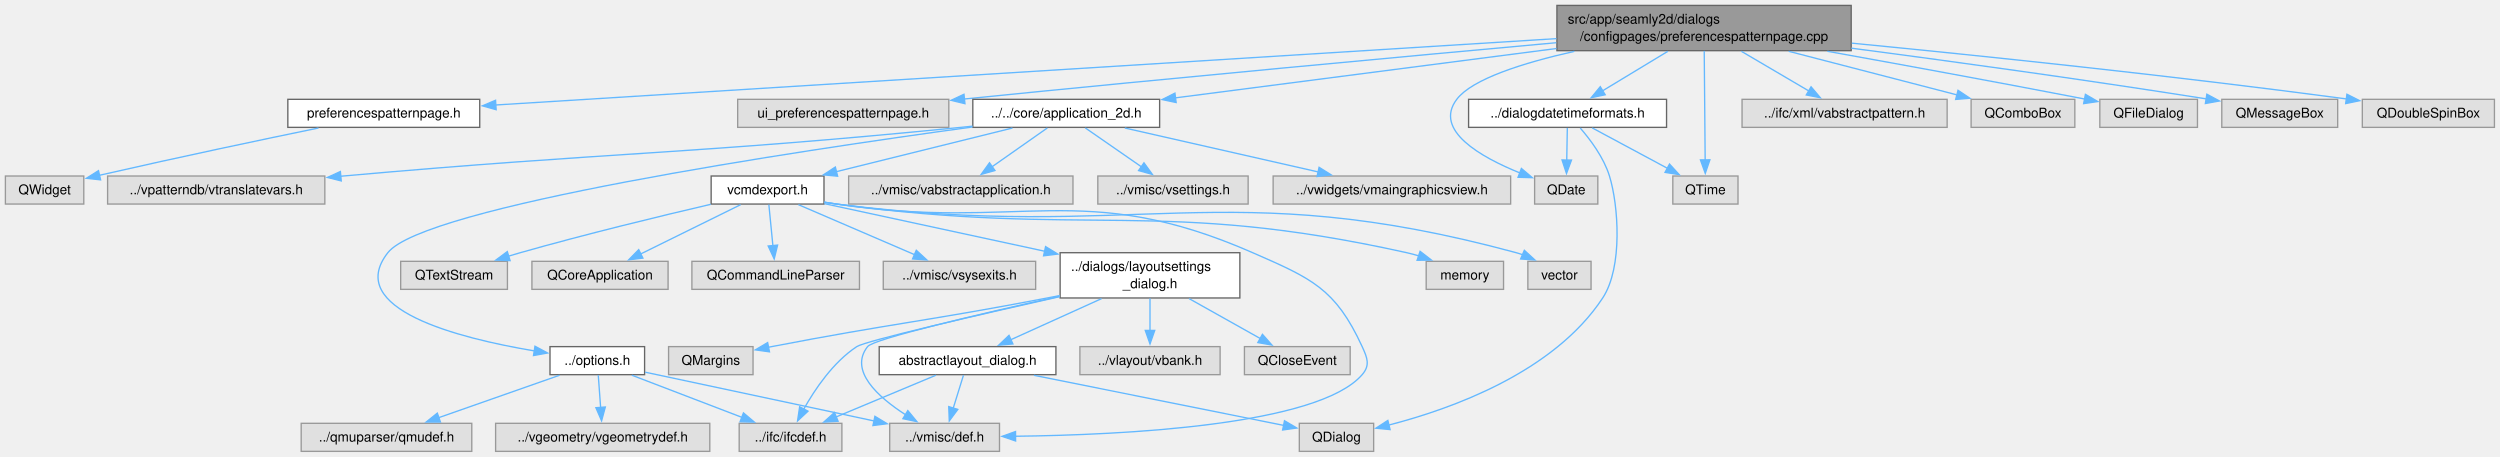
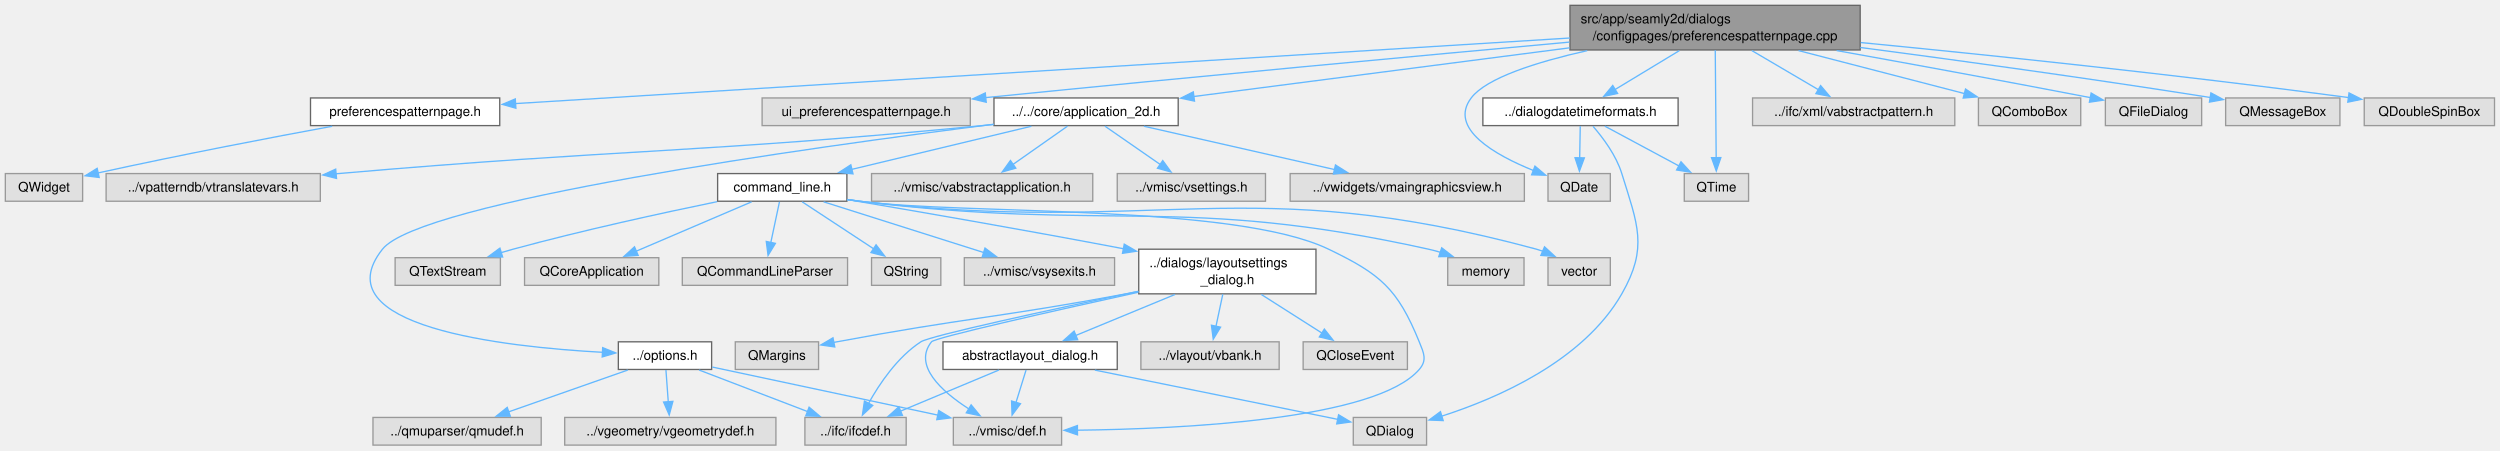
- <svg xmlns="http://www.w3.org/2000/svg" xmlns:xlink="http://www.w3.org/1999/xlink" width="1850pt" height="338pt" viewBox="0.00 0.00 1850.00 338.00">
+ <svg xmlns="http://www.w3.org/2000/svg" xmlns:xlink="http://www.w3.org/1999/xlink" width="1876pt" height="338pt" viewBox="0.00 0.00 1876.00 338.00">
  <g id="graph0" class="graph" transform="scale(1 1) rotate(0) translate(4 334)">
    <g id="node1" class="node">
      <g id="a_node1">
        <a xlink:title=" ">
-           <polygon fill="#999999" stroke="#666666" points="1365.88,-330 1148.12,-330 1148.12,-296.5 1365.88,-296.5 1365.88,-330" />
-           <text xml:space="preserve" text-anchor="start" x="1156.12" y="-316.5" font-family="Helvetica,sans-Serif" font-size="10.00">src/app/seamly2d/dialogs</text>
-           <text xml:space="preserve" text-anchor="middle" x="1257" y="-303.75" font-family="Helvetica,sans-Serif" font-size="10.00">/configpages/preferencespatternpage.cpp</text>
+           <polygon fill="#999999" stroke="#666666" points="1391.88,-330 1174.12,-330 1174.12,-296.5 1391.88,-296.5 1391.88,-330" />
+           <text xml:space="preserve" text-anchor="start" x="1182.12" y="-316.5" font-family="Helvetica,sans-Serif" font-size="10.00">src/app/seamly2d/dialogs</text>
+           <text xml:space="preserve" text-anchor="middle" x="1283" y="-303.75" font-family="Helvetica,sans-Serif" font-size="10.00">/configpages/preferencespatternpage.cpp</text>
        </a>
      </g>
    </g>
    <g id="node2" class="node">
      <g id="a_node2">
        <a xlink:href="../../d2/db5/preferencespatternpage_8h.html" target="_top" xlink:title=" ">
-           <polygon fill="white" stroke="#666666" points="351,-260.5 209,-260.5 209,-239.75 351,-239.75 351,-260.5" />
-           <text xml:space="preserve" text-anchor="middle" x="280" y="-247" font-family="Helvetica,sans-Serif" font-size="10.00">preferencespatternpage.h</text>
+           <polygon fill="white" stroke="#666666" points="371,-260.5 229,-260.5 229,-239.75 371,-239.75 371,-260.5" />
+           <text xml:space="preserve" text-anchor="middle" x="300" y="-247" font-family="Helvetica,sans-Serif" font-size="10.00">preferencespatternpage.h</text>
        </a>
      </g>
    </g>
    <g id="edge1" class="edge">
-       <path fill="none" stroke="#63b8ff" d="M1147.77,-305.42C950.44,-293.07 538.7,-267.31 362.68,-256.3" />
-       <polygon fill="#63b8ff" stroke="#63b8ff" points="363.14,-252.82 352.95,-255.69 362.71,-259.81 363.14,-252.82" />
+       <path fill="none" stroke="#63b8ff" d="M1174.05,-305.48C975.7,-293.14 559.84,-267.28 382.73,-256.27" />
+       <polygon fill="#63b8ff" stroke="#63b8ff" points="383.12,-252.79 372.92,-255.66 382.68,-259.77 383.12,-252.79" />
    </g>
    <g id="node4" class="node">
      <g id="a_node4">
        <a xlink:title=" ">
-           <polygon fill="#e0e0e0" stroke="#999999" points="698.12,-260.5 541.88,-260.5 541.88,-239.75 698.12,-239.75 698.12,-260.5" />
-           <text xml:space="preserve" text-anchor="middle" x="620" y="-247" font-family="Helvetica,sans-Serif" font-size="10.00">ui_preferencespatternpage.h</text>
+           <polygon fill="#e0e0e0" stroke="#999999" points="724.12,-260.5 567.88,-260.5 567.88,-239.75 724.12,-239.75 724.12,-260.5" />
+           <text xml:space="preserve" text-anchor="middle" x="646" y="-247" font-family="Helvetica,sans-Serif" font-size="10.00">ui_preferencespatternpage.h</text>
        </a>
      </g>
    </g>
    <g id="edge3" class="edge">
-       <path fill="none" stroke="#63b8ff" d="M1147.65,-302.4C1039.23,-292.53 868.05,-276.68 709.63,-260.75" />
-       <polygon fill="#63b8ff" stroke="#63b8ff" points="710.06,-257.28 699.76,-259.76 709.35,-264.24 710.06,-257.28" />
+       <path fill="none" stroke="#63b8ff" d="M1173.65,-302.4C1065.23,-292.53 894.05,-276.68 735.63,-260.75" />
+       <polygon fill="#63b8ff" stroke="#63b8ff" points="736.06,-257.28 725.76,-259.76 735.35,-264.24 736.06,-257.28" />
    </g>
    <g id="node5" class="node">
      <g id="a_node5">
        <a xlink:href="../../d5/d11/dialogdatetimeformats_8h.html" target="_top" xlink:title=" ">
-           <polygon fill="white" stroke="#666666" points="1229.25,-260.5 1082.75,-260.5 1082.75,-239.75 1229.25,-239.75 1229.25,-260.5" />
-           <text xml:space="preserve" text-anchor="middle" x="1156" y="-247" font-family="Helvetica,sans-Serif" font-size="10.00">../dialogdatetimeformats.h</text>
+           <polygon fill="white" stroke="#666666" points="1255.25,-260.5 1108.75,-260.5 1108.75,-239.75 1255.25,-239.75 1255.25,-260.5" />
+           <text xml:space="preserve" text-anchor="middle" x="1182" y="-247" font-family="Helvetica,sans-Serif" font-size="10.00">../dialogdatetimeformats.h</text>
        </a>
      </g>
    </g>
    <g id="edge4" class="edge">
-       <path fill="none" stroke="#63b8ff" d="M1230.2,-296.03C1215.19,-286.95 1196.58,-275.68 1181.75,-266.71" />
-       <polygon fill="#63b8ff" stroke="#63b8ff" points="1183.84,-263.88 1173.47,-261.7 1180.21,-269.87 1183.84,-263.88" />
+       <path fill="none" stroke="#63b8ff" d="M1256.2,-296.03C1241.19,-286.95 1222.58,-275.68 1207.75,-266.71" />
+       <polygon fill="#63b8ff" stroke="#63b8ff" points="1209.84,-263.88 1199.47,-261.7 1206.21,-269.87 1209.84,-263.88" />
    </g>
    <g id="node7" class="node">
      <g id="a_node7">
        <a xlink:title=" ">
-           <polygon fill="#e0e0e0" stroke="#999999" points="1178.38,-203.75 1131.62,-203.75 1131.62,-183 1178.38,-183 1178.38,-203.75" />
-           <text xml:space="preserve" text-anchor="middle" x="1155" y="-190.25" font-family="Helvetica,sans-Serif" font-size="10.00">QDate</text>
-         </a>
-       </g>
-     </g>
-     <g id="edge38" class="edge">
-       <path fill="none" stroke="#63b8ff" d="M1161.03,-296C1122.88,-287.41 1085.35,-275.51 1074,-260.5 1056.69,-237.61 1091.64,-217.78 1120.92,-205.95" />
-       <polygon fill="#63b8ff" stroke="#63b8ff" points="1121.83,-209.35 1129.92,-202.51 1119.33,-202.81 1121.83,-209.35" />
+           <polygon fill="#e0e0e0" stroke="#999999" points="1204.38,-203.75 1157.62,-203.75 1157.62,-183 1204.38,-183 1204.38,-203.75" />
+           <text xml:space="preserve" text-anchor="middle" x="1181" y="-190.25" font-family="Helvetica,sans-Serif" font-size="10.00">QDate</text>
+         </a>
+       </g>
+     </g>
+     <g id="edge39" class="edge">
+       <path fill="none" stroke="#63b8ff" d="M1187.03,-296C1148.88,-287.41 1111.35,-275.51 1100,-260.5 1082.69,-237.61 1117.64,-217.78 1146.92,-205.95" />
+       <polygon fill="#63b8ff" stroke="#63b8ff" points="1147.83,-209.35 1155.92,-202.51 1145.33,-202.81 1147.83,-209.35" />
    </g>
    <g id="node8" class="node">
      <g id="a_node8">
        <a xlink:title=" ">
-           <polygon fill="#e0e0e0" stroke="#999999" points="1282.12,-203.75 1233.88,-203.75 1233.88,-183 1282.12,-183 1282.12,-203.75" />
-           <text xml:space="preserve" text-anchor="middle" x="1258" y="-190.25" font-family="Helvetica,sans-Serif" font-size="10.00">QTime</text>
-         </a>
-       </g>
-     </g>
-     <g id="edge42" class="edge">
-       <path fill="none" stroke="#63b8ff" d="M1257.13,-296.35C1257.31,-275.46 1257.62,-238.71 1257.82,-215.5" />
-       <polygon fill="#63b8ff" stroke="#63b8ff" points="1261.32,-215.73 1257.9,-205.7 1254.32,-215.67 1261.32,-215.73" />
+           <polygon fill="#e0e0e0" stroke="#999999" points="1308.12,-203.75 1259.88,-203.75 1259.88,-183 1308.12,-183 1308.12,-203.75" />
+           <text xml:space="preserve" text-anchor="middle" x="1284" y="-190.25" font-family="Helvetica,sans-Serif" font-size="10.00">QTime</text>
+         </a>
+       </g>
+     </g>
+     <g id="edge43" class="edge">
+       <path fill="none" stroke="#63b8ff" d="M1283.13,-296.35C1283.31,-275.46 1283.62,-238.71 1283.82,-215.5" />
+       <polygon fill="#63b8ff" stroke="#63b8ff" points="1287.32,-215.73 1283.9,-205.7 1280.32,-215.67 1287.32,-215.73" />
    </g>
    <g id="node9" class="node">
      <g id="a_node9">
        <a xlink:title=" ">
-           <polygon fill="#e0e0e0" stroke="#999999" points="1436.88,-260.5 1285.12,-260.5 1285.12,-239.75 1436.88,-239.75 1436.88,-260.5" />
-           <text xml:space="preserve" text-anchor="middle" x="1361" y="-247" font-family="Helvetica,sans-Serif" font-size="10.00">../ifc/xml/vabstractpattern.h</text>
+           <polygon fill="#e0e0e0" stroke="#999999" points="1462.88,-260.5 1311.12,-260.5 1311.12,-239.75 1462.88,-239.75 1462.88,-260.5" />
+           <text xml:space="preserve" text-anchor="middle" x="1387" y="-247" font-family="Helvetica,sans-Serif" font-size="10.00">../ifc/xml/vabstractpattern.h</text>
        </a>
      </g>
    </g>
    <g id="edge8" class="edge">
-       <path fill="none" stroke="#63b8ff" d="M1284.6,-296.03C1300.05,-286.95 1319.21,-275.68 1334.49,-266.71" />
-       <polygon fill="#63b8ff" stroke="#63b8ff" points="1336.19,-269.77 1343.04,-261.68 1332.64,-263.73 1336.19,-269.77" />
+       <path fill="none" stroke="#63b8ff" d="M1310.6,-296.03C1326.05,-286.95 1345.21,-275.68 1360.49,-266.71" />
+       <polygon fill="#63b8ff" stroke="#63b8ff" points="1362.19,-269.77 1369.04,-261.68 1358.64,-263.73 1362.19,-269.77" />
    </g>
    <g id="node10" class="node">
      <g id="a_node10">
        <a xlink:href="../../d7/d61/application__2d_8h.html" target="_top" xlink:title=" ">
-           <polygon fill="white" stroke="#666666" points="854.12,-260.5 715.88,-260.5 715.88,-239.75 854.12,-239.75 854.12,-260.5" />
-           <text xml:space="preserve" text-anchor="middle" x="785" y="-247" font-family="Helvetica,sans-Serif" font-size="10.00">../../core/application_2d.h</text>
+           <polygon fill="white" stroke="#666666" points="880.12,-260.5 741.88,-260.5 741.88,-239.75 880.12,-239.75 880.12,-260.5" />
+           <text xml:space="preserve" text-anchor="middle" x="811" y="-247" font-family="Helvetica,sans-Serif" font-size="10.00">../../core/application_2d.h</text>
        </a>
      </g>
    </g>
    <g id="edge9" class="edge">
-       <path fill="none" stroke="#63b8ff" d="M1147.82,-298.11C1061.66,-286.95 943.41,-271.64 865.65,-261.57" />
-       <polygon fill="#63b8ff" stroke="#63b8ff" points="866.35,-258.13 855.98,-260.32 865.45,-265.07 866.35,-258.13" />
-     </g>
-     <g id="node32" class="node">
-       <g id="a_node32">
-         <a xlink:title=" ">
-           <polygon fill="#e0e0e0" stroke="#999999" points="1531.38,-260.5 1454.62,-260.5 1454.62,-239.75 1531.38,-239.75 1531.38,-260.5" />
-           <text xml:space="preserve" text-anchor="middle" x="1493" y="-247" font-family="Helvetica,sans-Serif" font-size="10.00">QComboBox</text>
-         </a>
-       </g>
-     </g>
-     <g id="edge37" class="edge">
-       <path fill="none" stroke="#63b8ff" d="M1319.62,-296.03C1358.73,-285.9 1408.33,-273.05 1444.45,-263.7" />
-       <polygon fill="#63b8ff" stroke="#63b8ff" points="1444.93,-267.19 1453.74,-261.29 1443.18,-260.41 1444.93,-267.19" />
+       <path fill="none" stroke="#63b8ff" d="M1173.82,-298.11C1087.66,-286.95 969.41,-271.64 891.65,-261.57" />
+       <polygon fill="#63b8ff" stroke="#63b8ff" points="892.35,-258.13 881.98,-260.32 891.45,-265.07 892.35,-258.13" />
    </g>
    <g id="node33" class="node">
      <g id="a_node33">
        <a xlink:title=" ">
-           <polygon fill="#e0e0e0" stroke="#999999" points="1622.12,-260.5 1549.88,-260.5 1549.88,-239.75 1622.12,-239.75 1622.12,-260.5" />
-           <text xml:space="preserve" text-anchor="middle" x="1586" y="-247" font-family="Helvetica,sans-Serif" font-size="10.00">QFileDialog</text>
-         </a>
-       </g>
-     </g>
-     <g id="edge39" class="edge">
-       <path fill="none" stroke="#63b8ff" d="M1348.21,-296.05C1400.9,-286.58 1468.71,-274.2 1538.62,-260.73" />
-       <polygon fill="#63b8ff" stroke="#63b8ff" points="1539.21,-264.18 1548.37,-258.85 1537.89,-257.31 1539.21,-264.18" />
+           <polygon fill="#e0e0e0" stroke="#999999" points="1557.38,-260.5 1480.62,-260.5 1480.62,-239.75 1557.38,-239.75 1557.38,-260.5" />
+           <text xml:space="preserve" text-anchor="middle" x="1519" y="-247" font-family="Helvetica,sans-Serif" font-size="10.00">QComboBox</text>
+         </a>
+       </g>
+     </g>
+     <g id="edge38" class="edge">
+       <path fill="none" stroke="#63b8ff" d="M1345.62,-296.03C1384.73,-285.9 1434.33,-273.05 1470.45,-263.7" />
+       <polygon fill="#63b8ff" stroke="#63b8ff" points="1470.93,-267.19 1479.74,-261.29 1469.18,-260.41 1470.93,-267.19" />
    </g>
    <g id="node34" class="node">
      <g id="a_node34">
        <a xlink:title=" ">
-           <polygon fill="#e0e0e0" stroke="#999999" points="1725.88,-260.5 1640.12,-260.5 1640.12,-239.75 1725.88,-239.75 1725.88,-260.5" />
-           <text xml:space="preserve" text-anchor="middle" x="1683" y="-247" font-family="Helvetica,sans-Serif" font-size="10.00">QMessageBox</text>
+           <polygon fill="#e0e0e0" stroke="#999999" points="1648.12,-260.5 1575.88,-260.5 1575.88,-239.75 1648.12,-239.75 1648.12,-260.5" />
+           <text xml:space="preserve" text-anchor="middle" x="1612" y="-247" font-family="Helvetica,sans-Serif" font-size="10.00">QFileDialog</text>
        </a>
      </g>
    </g>
    <g id="edge40" class="edge">
-       <path fill="none" stroke="#63b8ff" d="M1366,-298.36C1437.86,-288.93 1534.31,-275.73 1628.69,-260.82" />
-       <polygon fill="#63b8ff" stroke="#63b8ff" points="1629.07,-264.3 1638.4,-259.27 1627.97,-257.39 1629.07,-264.3" />
+       <path fill="none" stroke="#63b8ff" d="M1374.21,-296.05C1426.9,-286.58 1494.71,-274.2 1564.62,-260.73" />
+       <polygon fill="#63b8ff" stroke="#63b8ff" points="1565.21,-264.18 1574.37,-258.85 1563.89,-257.31 1565.21,-264.18" />
    </g>
    <g id="node35" class="node">
      <g id="a_node35">
        <a xlink:title=" ">
-           <polygon fill="#e0e0e0" stroke="#999999" points="1841.88,-260.5 1744.12,-260.5 1744.12,-239.75 1841.88,-239.75 1841.88,-260.5" />
-           <text xml:space="preserve" text-anchor="middle" x="1793" y="-247" font-family="Helvetica,sans-Serif" font-size="10.00">QDoubleSpinBox</text>
+           <polygon fill="#e0e0e0" stroke="#999999" points="1751.88,-260.5 1666.12,-260.5 1666.12,-239.75 1751.88,-239.75 1751.88,-260.5" />
+           <text xml:space="preserve" text-anchor="middle" x="1709" y="-247" font-family="Helvetica,sans-Serif" font-size="10.00">QMessageBox</text>
        </a>
      </g>
    </g>
    <g id="edge41" class="edge">
-       <path fill="none" stroke="#63b8ff" d="M1366.36,-302.06C1460.72,-292.88 1600.93,-278.33 1732.58,-260.77" />
-       <polygon fill="#63b8ff" stroke="#63b8ff" points="1732.72,-264.28 1742.17,-259.48 1731.79,-257.34 1732.72,-264.28" />
+       <path fill="none" stroke="#63b8ff" d="M1392,-298.36C1463.86,-288.93 1560.31,-275.73 1654.69,-260.82" />
+       <polygon fill="#63b8ff" stroke="#63b8ff" points="1655.07,-264.3 1664.4,-259.27 1653.97,-257.39 1655.07,-264.3" />
+     </g>
+     <g id="node36" class="node">
+       <g id="a_node36">
+         <a xlink:title=" ">
+           <polygon fill="#e0e0e0" stroke="#999999" points="1867.88,-260.5 1770.12,-260.5 1770.12,-239.75 1867.88,-239.75 1867.88,-260.5" />
+           <text xml:space="preserve" text-anchor="middle" x="1819" y="-247" font-family="Helvetica,sans-Serif" font-size="10.00">QDoubleSpinBox</text>
+         </a>
+       </g>
+     </g>
+     <g id="edge42" class="edge">
+       <path fill="none" stroke="#63b8ff" d="M1392.36,-302.06C1486.72,-292.88 1626.93,-278.33 1758.58,-260.77" />
+       <polygon fill="#63b8ff" stroke="#63b8ff" points="1758.72,-264.28 1768.17,-259.48 1757.79,-257.34 1758.72,-264.28" />
    </g>
    <g id="node3" class="node">
      <g id="a_node3">
        <a xlink:title=" ">
          <polygon fill="#e0e0e0" stroke="#999999" points="58,-203.75 0,-203.75 0,-183 58,-183 58,-203.75" />
          <text xml:space="preserve" text-anchor="middle" x="29" y="-190.25" font-family="Helvetica,sans-Serif" font-size="10.00">QWidget</text>
        </a>
      </g>
    </g>
    <g id="edge2" class="edge">
-       <path fill="none" stroke="#63b8ff" d="M231.68,-239.29C190.9,-230.89 130.68,-218.24 69.47,-204.27" />
-       <polygon fill="#63b8ff" stroke="#63b8ff" points="70.44,-200.9 59.91,-202.07 68.88,-207.72 70.44,-200.9" />
+       <path fill="none" stroke="#63b8ff" d="M245.23,-239.25C200.41,-230.99 135.1,-218.55 69.4,-204.2" />
+       <polygon fill="#63b8ff" stroke="#63b8ff" points="70.42,-200.84 59.9,-202.11 68.92,-207.68 70.42,-200.84" />
    </g>
    <g id="node6" class="node">
      <g id="a_node6">
        <a xlink:title=" ">
-           <polygon fill="#e0e0e0" stroke="#999999" points="1012.5,-20.75 957.5,-20.75 957.5,0 1012.5,0 1012.5,-20.75" />
-           <text xml:space="preserve" text-anchor="middle" x="985" y="-7.25" font-family="Helvetica,sans-Serif" font-size="10.00">QDialog</text>
+           <polygon fill="#e0e0e0" stroke="#999999" points="1066.5,-20.75 1011.5,-20.75 1011.5,0 1066.5,0 1066.5,-20.75" />
+           <text xml:space="preserve" text-anchor="middle" x="1039" y="-7.25" font-family="Helvetica,sans-Serif" font-size="10.00">QDialog</text>
        </a>
      </g>
    </g>
    <g id="edge5" class="edge">
-       <path fill="none" stroke="#63b8ff" d="M1165.37,-239.26C1172.86,-230.65 1182.78,-217.42 1187,-203.75 1193.65,-182.23 1197,-136.28 1182,-113.5 1145.78,-58.47 1070.04,-31.39 1023.75,-19.47" />
-       <polygon fill="#63b8ff" stroke="#63b8ff" points="1024.67,-16.1 1014.12,-17.12 1023.01,-22.9 1024.67,-16.1" />
+       <path fill="none" stroke="#63b8ff" d="M1191.37,-239.26C1198.86,-230.65 1208.78,-217.42 1213,-203.75 1224.84,-165.43 1232.93,-148.31 1213,-113.5 1184.14,-63.1 1119.68,-35.15 1077.84,-21.71" />
+       <polygon fill="#63b8ff" stroke="#63b8ff" points="1078.97,-18.39 1068.39,-18.81 1076.92,-25.09 1078.97,-18.39" />
    </g>
    <g id="edge6" class="edge">
-       <path fill="none" stroke="#63b8ff" d="M1155.82,-239.34C1155.7,-232.72 1155.54,-223.72 1155.39,-215.52" />
-       <polygon fill="#63b8ff" stroke="#63b8ff" points="1158.89,-215.53 1155.2,-205.59 1151.89,-215.65 1158.89,-215.53" />
+       <path fill="none" stroke="#63b8ff" d="M1181.82,-239.34C1181.7,-232.72 1181.54,-223.72 1181.39,-215.52" />
+       <polygon fill="#63b8ff" stroke="#63b8ff" points="1184.89,-215.53 1181.2,-205.59 1177.89,-215.65 1184.89,-215.53" />
    </g>
    <g id="edge7" class="edge">
-       <path fill="none" stroke="#63b8ff" d="M1174.24,-239.34C1189.68,-231.05 1212.09,-219.02 1229.84,-209.49" />
-       <polygon fill="#63b8ff" stroke="#63b8ff" points="1231.43,-212.61 1238.59,-204.79 1228.12,-206.44 1231.43,-212.61" />
+       <path fill="none" stroke="#63b8ff" d="M1200.24,-239.34C1215.68,-231.05 1238.09,-219.02 1255.84,-209.49" />
+       <polygon fill="#63b8ff" stroke="#63b8ff" points="1257.43,-212.61 1264.59,-204.79 1254.12,-206.44 1257.43,-212.61" />
    </g>
    <g id="node11" class="node">
      <g id="a_node11">
        <a xlink:title=" ">
-           <polygon fill="#e0e0e0" stroke="#999999" points="790,-203.75 624,-203.75 624,-183 790,-183 790,-203.75" />
-           <text xml:space="preserve" text-anchor="middle" x="707" y="-190.25" font-family="Helvetica,sans-Serif" font-size="10.00">../vmisc/vabstractapplication.h</text>
+           <polygon fill="#e0e0e0" stroke="#999999" points="816,-203.75 650,-203.75 650,-183 816,-183 816,-203.75" />
+           <text xml:space="preserve" text-anchor="middle" x="733" y="-190.25" font-family="Helvetica,sans-Serif" font-size="10.00">../vmisc/vabstractapplication.h</text>
        </a>
      </g>
    </g>
    <g id="edge10" class="edge">
-       <path fill="none" stroke="#63b8ff" d="M771.06,-239.34C759.63,-231.32 743.23,-219.81 729.89,-210.44" />
-       <polygon fill="#63b8ff" stroke="#63b8ff" points="732.26,-207.83 722.06,-204.95 728.24,-213.56 732.26,-207.83" />
+       <path fill="none" stroke="#63b8ff" d="M797.06,-239.34C785.63,-231.32 769.23,-219.81 755.89,-210.44" />
+       <polygon fill="#63b8ff" stroke="#63b8ff" points="758.26,-207.83 748.06,-204.95 754.24,-213.56 758.26,-207.83" />
    </g>
    <g id="node12" class="node">
      <g id="a_node12">
        <a xlink:title=" ">
-           <polygon fill="#e0e0e0" stroke="#999999" points="919.62,-203.75 808.38,-203.75 808.38,-183 919.62,-183 919.62,-203.75" />
-           <text xml:space="preserve" text-anchor="middle" x="864" y="-190.25" font-family="Helvetica,sans-Serif" font-size="10.00">../vmisc/vsettings.h</text>
+           <polygon fill="#e0e0e0" stroke="#999999" points="945.62,-203.75 834.38,-203.75 834.38,-183 945.62,-183 945.62,-203.75" />
+           <text xml:space="preserve" text-anchor="middle" x="890" y="-190.25" font-family="Helvetica,sans-Serif" font-size="10.00">../vmisc/vsettings.h</text>
        </a>
      </g>
    </g>
    <g id="edge11" class="edge">
-       <path fill="none" stroke="#63b8ff" d="M799.12,-239.34C810.69,-231.32 827.3,-219.81 840.82,-210.44" />
-       <polygon fill="#63b8ff" stroke="#63b8ff" points="842.53,-213.51 848.75,-204.94 838.54,-207.76 842.53,-213.51" />
+       <path fill="none" stroke="#63b8ff" d="M825.12,-239.34C836.69,-231.32 853.3,-219.81 866.82,-210.44" />
+       <polygon fill="#63b8ff" stroke="#63b8ff" points="868.53,-213.51 874.75,-204.94 864.54,-207.76 868.53,-213.51" />
    </g>
    <g id="node13" class="node">
      <g id="a_node13">
        <a xlink:href="../../d7/d5b/options_8h.html" target="_top" xlink:title=" ">
-           <polygon fill="white" stroke="#666666" points="473,-77.5 403,-77.5 403,-56.75 473,-56.75 473,-77.5" />
-           <text xml:space="preserve" text-anchor="middle" x="438" y="-64" font-family="Helvetica,sans-Serif" font-size="10.00">../options.h</text>
+           <polygon fill="white" stroke="#666666" points="530,-77.5 460,-77.5 460,-56.75 530,-56.75 530,-77.5" />
+           <text xml:space="preserve" text-anchor="middle" x="495" y="-64" font-family="Helvetica,sans-Serif" font-size="10.00">../options.h</text>
        </a>
      </g>
    </g>
    <g id="edge12" class="edge">
-       <path fill="none" stroke="#63b8ff" d="M715.61,-240.03C584.17,-222.1 309.6,-180.96 283,-147 250.43,-105.41 334.76,-83.83 391.43,-74.33" />
-       <polygon fill="#63b8ff" stroke="#63b8ff" points="391.88,-77.8 401.21,-72.78 390.78,-70.89 391.88,-77.8" />
+       <path fill="none" stroke="#63b8ff" d="M741.48,-240.73C604.7,-223.51 311.36,-182.78 283,-147 237.12,-89.11 373.11,-73.71 448.48,-69.61" />
+       <polygon fill="#63b8ff" stroke="#63b8ff" points="448.25,-73.13 458.06,-69.14 447.9,-66.14 448.25,-73.13" />
    </g>
    <g id="node18" class="node">
      <g id="a_node18">
        <a xlink:title=" ">
-           <polygon fill="#e0e0e0" stroke="#999999" points="1113.88,-203.75 938.12,-203.75 938.12,-183 1113.88,-183 1113.88,-203.75" />
-           <text xml:space="preserve" text-anchor="middle" x="1026" y="-190.25" font-family="Helvetica,sans-Serif" font-size="10.00">../vwidgets/vmaingraphicsview.h</text>
+           <polygon fill="#e0e0e0" stroke="#999999" points="1139.88,-203.75 964.12,-203.75 964.12,-183 1139.88,-183 1139.88,-203.75" />
+           <text xml:space="preserve" text-anchor="middle" x="1052" y="-190.25" font-family="Helvetica,sans-Serif" font-size="10.00">../vwidgets/vmaingraphicsview.h</text>
        </a>
      </g>
    </g>
    <g id="edge17" class="edge">
-       <path fill="none" stroke="#63b8ff" d="M828.36,-239.27C868.42,-230.17 928.1,-216.62 971.39,-206.78" />
-       <polygon fill="#63b8ff" stroke="#63b8ff" points="972.13,-210.2 981.1,-204.57 970.58,-203.38 972.13,-210.2" />
+       <path fill="none" stroke="#63b8ff" d="M854.36,-239.27C894.42,-230.17 954.1,-216.62 997.39,-206.78" />
+       <polygon fill="#63b8ff" stroke="#63b8ff" points="998.13,-210.2 1007.1,-204.57 996.58,-203.38 998.13,-210.2" />
    </g>
    <g id="node19" class="node">
      <g id="a_node19">
        <a xlink:title=" ">
          <polygon fill="#e0e0e0" stroke="#999999" points="236.38,-203.75 75.62,-203.75 75.62,-183 236.38,-183 236.38,-203.75" />
          <text xml:space="preserve" text-anchor="middle" x="156" y="-190.25" font-family="Helvetica,sans-Serif" font-size="10.00">../vpatterndb/vtranslatevars.h</text>
        </a>
      </g>
    </g>
    <g id="edge18" class="edge">
-       <path fill="none" stroke="#63b8ff" d="M715.69,-240.65C712.76,-240.33 709.85,-240.03 707,-239.75 504.26,-219.59 452.93,-221.86 250,-203.75 249.32,-203.69 248.64,-203.63 247.96,-203.57" />
-       <polygon fill="#63b8ff" stroke="#63b8ff" points="248.53,-200.11 238.26,-202.68 247.89,-207.08 248.53,-200.11" />
+       <path fill="none" stroke="#63b8ff" d="M741.7,-240.63C738.76,-240.32 735.85,-240.03 733,-239.75 518.75,-218.9 464.45,-222.43 250,-203.75 249.32,-203.69 248.64,-203.63 247.96,-203.57" />
+       <polygon fill="#63b8ff" stroke="#63b8ff" points="248.53,-200.11 238.26,-202.7 247.9,-207.08 248.53,-200.11" />
    </g>
    <g id="node20" class="node">
      <g id="a_node20">
-         <a xlink:href="../../dd/d57/vcmdexport_8h.html" target="_top" xlink:title=" ">
-           <polygon fill="white" stroke="#666666" points="605.75,-203.75 522.25,-203.75 522.25,-183 605.75,-183 605.75,-203.75" />
-           <text xml:space="preserve" text-anchor="middle" x="564" y="-190.25" font-family="Helvetica,sans-Serif" font-size="10.00">vcmdexport.h</text>
+         <a xlink:href="../../d8/dfd/command__line_8h.html" target="_top" xlink:title=" ">
+           <polygon fill="white" stroke="#666666" points="631.5,-203.75 534.5,-203.75 534.5,-183 631.5,-183 631.5,-203.75" />
+           <text xml:space="preserve" text-anchor="middle" x="583" y="-190.25" font-family="Helvetica,sans-Serif" font-size="10.00">command_line.h</text>
        </a>
      </g>
    </g>
    <g id="edge19" class="edge">
-       <path fill="none" stroke="#63b8ff" d="M745.23,-239.27C708.74,-230.23 654.47,-216.79 614.84,-206.97" />
-       <polygon fill="#63b8ff" stroke="#63b8ff" points="615.84,-203.61 605.29,-204.6 614.15,-210.41 615.84,-203.61" />
+       <path fill="none" stroke="#63b8ff" d="M769.97,-239.27C732.24,-230.21 676.1,-216.73 635.19,-206.91" />
+       <polygon fill="#63b8ff" stroke="#63b8ff" points="636.09,-203.52 625.55,-204.59 634.46,-210.33 636.09,-203.52" />
    </g>
    <g id="node14" class="node">
      <g id="a_node14">
        <a xlink:title=" ">
-           <polygon fill="#e0e0e0" stroke="#999999" points="619,-20.75 543,-20.75 543,0 619,0 619,-20.75" />
-           <text xml:space="preserve" text-anchor="middle" x="581" y="-7.25" font-family="Helvetica,sans-Serif" font-size="10.00">../ifc/ifcdef.h</text>
+           <polygon fill="#e0e0e0" stroke="#999999" points="676,-20.75 600,-20.75 600,0 676,0 676,-20.75" />
+           <text xml:space="preserve" text-anchor="middle" x="638" y="-7.25" font-family="Helvetica,sans-Serif" font-size="10.00">../ifc/ifcdef.h</text>
        </a>
      </g>
    </g>
    <g id="edge13" class="edge">
-       <path fill="none" stroke="#63b8ff" d="M463.57,-56.34C486.24,-47.66 519.6,-34.88 544.98,-25.17" />
-       <polygon fill="#63b8ff" stroke="#63b8ff" points="546.15,-28.46 554.24,-21.62 543.65,-21.93 546.15,-28.46" />
+       <path fill="none" stroke="#63b8ff" d="M520.57,-56.34C543.24,-47.66 576.6,-34.88 601.98,-25.17" />
+       <polygon fill="#63b8ff" stroke="#63b8ff" points="603.15,-28.46 611.24,-21.62 600.65,-21.93 603.15,-28.46" />
    </g>
    <g id="node15" class="node">
      <g id="a_node15">
        <a xlink:title=" ">
-           <polygon fill="#e0e0e0" stroke="#999999" points="521.25,-20.75 362.75,-20.75 362.75,0 521.25,0 521.25,-20.75" />
-           <text xml:space="preserve" text-anchor="middle" x="442" y="-7.25" font-family="Helvetica,sans-Serif" font-size="10.00">../vgeometry/vgeometrydef.h</text>
+           <polygon fill="#e0e0e0" stroke="#999999" points="578.25,-20.75 419.75,-20.75 419.75,0 578.25,0 578.25,-20.75" />
+           <text xml:space="preserve" text-anchor="middle" x="499" y="-7.25" font-family="Helvetica,sans-Serif" font-size="10.00">../vgeometry/vgeometrydef.h</text>
        </a>
      </g>
    </g>
    <g id="edge14" class="edge">
-       <path fill="none" stroke="#63b8ff" d="M438.72,-56.34C439.2,-49.72 439.86,-40.72 440.46,-32.52" />
-       <polygon fill="#63b8ff" stroke="#63b8ff" points="443.94,-32.82 441.18,-22.59 436.96,-32.31 443.94,-32.82" />
+       <path fill="none" stroke="#63b8ff" d="M495.72,-56.34C496.2,-49.72 496.86,-40.72 497.46,-32.52" />
+       <polygon fill="#63b8ff" stroke="#63b8ff" points="500.94,-32.82 498.18,-22.59 493.96,-32.31 500.94,-32.82" />
    </g>
    <g id="node16" class="node">
      <g id="a_node16">
        <a xlink:title=" ">
-           <polygon fill="#e0e0e0" stroke="#999999" points="345.12,-20.75 218.88,-20.75 218.88,0 345.12,0 345.12,-20.75" />
-           <text xml:space="preserve" text-anchor="middle" x="282" y="-7.25" font-family="Helvetica,sans-Serif" font-size="10.00">../qmuparser/qmudef.h</text>
+           <polygon fill="#e0e0e0" stroke="#999999" points="402.12,-20.75 275.88,-20.75 275.88,0 402.12,0 402.12,-20.75" />
+           <text xml:space="preserve" text-anchor="middle" x="339" y="-7.25" font-family="Helvetica,sans-Serif" font-size="10.00">../qmuparser/qmudef.h</text>
        </a>
      </g>
    </g>
    <g id="edge15" class="edge">
-       <path fill="none" stroke="#63b8ff" d="M410.11,-56.34C385.12,-47.57 348.23,-34.62 320.44,-24.87" />
-       <polygon fill="#63b8ff" stroke="#63b8ff" points="321.93,-21.68 311.34,-21.67 319.62,-28.29 321.93,-21.68" />
+       <path fill="none" stroke="#63b8ff" d="M467.11,-56.34C442.12,-47.57 405.23,-34.62 377.44,-24.87" />
+       <polygon fill="#63b8ff" stroke="#63b8ff" points="378.93,-21.68 368.34,-21.67 376.62,-28.29 378.93,-21.68" />
    </g>
    <g id="node17" class="node">
      <g id="a_node17">
        <a xlink:title=" ">
-           <polygon fill="#e0e0e0" stroke="#999999" points="735.62,-20.75 654.38,-20.75 654.38,0 735.62,0 735.62,-20.75" />
-           <text xml:space="preserve" text-anchor="middle" x="695" y="-7.25" font-family="Helvetica,sans-Serif" font-size="10.00">../vmisc/def.h</text>
+           <polygon fill="#e0e0e0" stroke="#999999" points="792.62,-20.75 711.38,-20.75 711.38,0 792.62,0 792.62,-20.75" />
+           <text xml:space="preserve" text-anchor="middle" x="752" y="-7.25" font-family="Helvetica,sans-Serif" font-size="10.00">../vmisc/def.h</text>
        </a>
      </g>
    </g>
    <g id="edge16" class="edge">
-       <path fill="none" stroke="#63b8ff" d="M473.46,-58.57C517.37,-49.22 592.52,-33.21 642.97,-22.46" />
-       <polygon fill="#63b8ff" stroke="#63b8ff" points="643.43,-25.94 652.48,-20.43 641.97,-19.09 643.43,-25.94" />
-     </g>
-     <g id="edge35" class="edge">
-       <path fill="none" stroke="#63b8ff" d="M605.99,-184.43C609.03,-183.92 612.06,-183.44 615,-183 751.29,-162.53 796.75,-202.28 923,-147 966.45,-127.97 984.19,-120.6 1004,-77.5 1007.85,-69.12 1010.03,-63.73 1004,-56.75 971.44,-19.06 826.48,-12.1 747.21,-11.17" />
-       <polygon fill="#63b8ff" stroke="#63b8ff" points="747.55,-7.67 737.52,-11.09 747.49,-14.67 747.55,-7.67" />
+       <path fill="none" stroke="#63b8ff" d="M530.46,-58.57C574.37,-49.22 649.52,-33.21 699.97,-22.46" />
+       <polygon fill="#63b8ff" stroke="#63b8ff" points="700.43,-25.94 709.48,-20.43 698.97,-19.09 700.43,-25.94" />
+     </g>
+     <g id="edge36" class="edge">
+       <path fill="none" stroke="#63b8ff" d="M631.7,-184.29C634.85,-183.83 637.97,-183.4 641,-183 718.96,-172.72 922.17,-181.14 993,-147 1031.93,-128.24 1044.68,-117.51 1061,-77.5 1064.48,-68.96 1067.03,-63.73 1061,-56.75 1028.44,-19.06 883.48,-12.1 804.21,-11.17" />
+       <polygon fill="#63b8ff" stroke="#63b8ff" points="804.55,-7.67 794.52,-11.09 804.49,-14.67 804.55,-7.67" />
    </g>
    <g id="node21" class="node">
      <g id="a_node21">
        <a xlink:title=" ">
-           <polygon fill="#e0e0e0" stroke="#999999" points="1108.62,-140.62 1051.38,-140.62 1051.38,-119.88 1108.62,-119.88 1108.62,-140.62" />
-           <text xml:space="preserve" text-anchor="middle" x="1080" y="-127.12" font-family="Helvetica,sans-Serif" font-size="10.00">memory</text>
+           <polygon fill="#e0e0e0" stroke="#999999" points="1139.62,-140.62 1082.38,-140.62 1082.38,-119.88 1139.62,-119.88 1139.62,-140.62" />
+           <text xml:space="preserve" text-anchor="middle" x="1111" y="-127.12" font-family="Helvetica,sans-Serif" font-size="10.00">memory</text>
        </a>
      </g>
    </g>
    <g id="edge20" class="edge">
-       <path fill="none" stroke="#63b8ff" d="M605.97,-184.33C609.02,-183.84 612.06,-183.4 615,-183 801.56,-157.95 853.22,-187.73 1037,-147 1039.95,-146.35 1042.98,-145.54 1045.99,-144.64" />
-       <polygon fill="#63b8ff" stroke="#63b8ff" points="1046.87,-148.03 1055.24,-141.55 1044.65,-141.39 1046.87,-148.03" />
+       <path fill="none" stroke="#63b8ff" d="M631.7,-184.23C634.84,-183.79 637.96,-183.37 641,-183 830.03,-159.79 882.04,-188.12 1068,-147 1070.95,-146.35 1073.98,-145.54 1076.99,-144.64" />
+       <polygon fill="#63b8ff" stroke="#63b8ff" points="1077.87,-148.04 1086.25,-141.55 1075.65,-141.4 1077.87,-148.04" />
    </g>
    <g id="node22" class="node">
      <g id="a_node22">
        <a xlink:title=" ">
-           <polygon fill="#e0e0e0" stroke="#999999" points="1173.38,-140.62 1126.62,-140.62 1126.62,-119.88 1173.38,-119.88 1173.38,-140.62" />
-           <text xml:space="preserve" text-anchor="middle" x="1150" y="-127.12" font-family="Helvetica,sans-Serif" font-size="10.00">vector</text>
+           <polygon fill="#e0e0e0" stroke="#999999" points="1204.38,-140.62 1157.62,-140.62 1157.62,-119.88 1204.38,-119.88 1204.38,-140.62" />
+           <text xml:space="preserve" text-anchor="middle" x="1181" y="-127.12" font-family="Helvetica,sans-Serif" font-size="10.00">vector</text>
        </a>
      </g>
    </g>
    <g id="edge21" class="edge">
-       <path fill="none" stroke="#63b8ff" d="M606.24,-184.24C609.2,-183.78 612.14,-183.36 615,-183 837.33,-154.7 901.66,-205.57 1118,-147 1119.61,-146.57 1121.23,-146.05 1122.84,-145.47" />
-       <polygon fill="#63b8ff" stroke="#63b8ff" points="1124.01,-148.78 1131.82,-141.62 1121.25,-142.35 1124.01,-148.78" />
+       <path fill="none" stroke="#63b8ff" d="M631.69,-184.18C634.84,-183.75 637.96,-183.35 641,-183 865.84,-156.92 930.5,-206.08 1149,-147 1150.61,-146.57 1152.23,-146.05 1153.84,-145.47" />
+       <polygon fill="#63b8ff" stroke="#63b8ff" points="1155.01,-148.78 1162.82,-141.62 1152.25,-142.35 1155.01,-148.78" />
    </g>
    <g id="node23" class="node">
      <g id="a_node23">
        <a xlink:title=" ">
          <polygon fill="#e0e0e0" stroke="#999999" points="371.5,-140.62 292.5,-140.62 292.5,-119.88 371.5,-119.88 371.5,-140.62" />
          <text xml:space="preserve" text-anchor="middle" x="332" y="-127.12" font-family="Helvetica,sans-Serif" font-size="10.00">QTextStream</text>
        </a>
      </g>
    </g>
    <g id="edge22" class="edge">
-       <path fill="none" stroke="#63b8ff" d="M521.99,-182.82C484.76,-174.14 429.01,-160.65 381,-147 378.12,-146.18 375.15,-145.31 372.17,-144.4" />
-       <polygon fill="#63b8ff" stroke="#63b8ff" points="373.47,-141.14 362.89,-141.52 371.4,-147.83 373.47,-141.14" />
+       <path fill="none" stroke="#63b8ff" d="M534.13,-182.68C493.03,-174.23 432.85,-161.12 381,-147 378.07,-146.2 375.05,-145.34 372.03,-144.44" />
+       <polygon fill="#63b8ff" stroke="#63b8ff" points="373.18,-141.13 362.6,-141.54 371.13,-147.82 373.18,-141.13" />
    </g>
    <g id="node24" class="node">
      <g id="a_node24">
        <a xlink:title=" ">
          <polygon fill="#e0e0e0" stroke="#999999" points="490.38,-140.62 389.62,-140.62 389.62,-119.88 490.38,-119.88 490.38,-140.62" />
          <text xml:space="preserve" text-anchor="middle" x="440" y="-127.12" font-family="Helvetica,sans-Serif" font-size="10.00">QCoreApplication</text>
        </a>
      </g>
    </g>
    <g id="edge23" class="edge">
-       <path fill="none" stroke="#63b8ff" d="M544.08,-182.55C524.1,-172.71 493.09,-157.42 470.11,-146.09" />
-       <polygon fill="#63b8ff" stroke="#63b8ff" points="471.75,-143 461.23,-141.72 468.65,-149.28 471.75,-143" />
+       <path fill="none" stroke="#63b8ff" d="M560.02,-182.55C536.57,-172.53 499.93,-156.87 473.3,-145.48" />
+       <polygon fill="#63b8ff" stroke="#63b8ff" points="474.88,-142.35 464.31,-141.64 472.13,-148.79 474.88,-142.35" />
    </g>
    <g id="node25" class="node">
      <g id="a_node25">
        <a xlink:title=" ">
          <polygon fill="#e0e0e0" stroke="#999999" points="632,-140.62 508,-140.62 508,-119.88 632,-119.88 632,-140.62" />
          <text xml:space="preserve" text-anchor="middle" x="570" y="-127.12" font-family="Helvetica,sans-Serif" font-size="10.00">QCommandLineParser</text>
        </a>
      </g>
    </g>
    <g id="edge24" class="edge">
-       <path fill="none" stroke="#63b8ff" d="M564.96,-182.55C565.76,-174.4 566.93,-162.51 567.94,-152.23" />
-       <polygon fill="#63b8ff" stroke="#63b8ff" points="571.42,-152.65 568.91,-142.35 564.45,-151.96 571.42,-152.65" />
+       <path fill="none" stroke="#63b8ff" d="M580.91,-182.55C579.16,-174.31 576.59,-162.25 574.39,-151.89" />
+       <polygon fill="#63b8ff" stroke="#63b8ff" points="577.86,-151.38 572.36,-142.33 571.01,-152.83 577.86,-151.38" />
    </g>
    <g id="node26" class="node">
      <g id="a_node26">
+         <a xlink:title=" ">
+           <polygon fill="#e0e0e0" stroke="#999999" points="702,-140.62 650,-140.62 650,-119.88 702,-119.88 702,-140.62" />
+           <text xml:space="preserve" text-anchor="middle" x="676" y="-127.12" font-family="Helvetica,sans-Serif" font-size="10.00">QString</text>
+         </a>
+       </g>
+     </g>
+     <g id="edge25" class="edge">
+       <path fill="none" stroke="#63b8ff" d="M597.94,-182.55C612.45,-173.02 634.72,-158.38 651.76,-147.18" />
+       <polygon fill="#63b8ff" stroke="#63b8ff" points="653.4,-150.3 659.83,-141.88 649.55,-144.45 653.4,-150.3" />
+     </g>
+     <g id="node27" class="node">
+       <g id="a_node27">
        <a xlink:href="../../d3/dd8/layoutsettings__dialog_8h.html" target="_top" xlink:title=" ">
-           <polygon fill="white" stroke="#666666" points="913.5,-147 780.5,-147 780.5,-113.5 913.5,-113.5 913.5,-147" />
-           <text xml:space="preserve" text-anchor="start" x="788.5" y="-133.5" font-family="Helvetica,sans-Serif" font-size="10.00">../dialogs/layoutsettings</text>
-           <text xml:space="preserve" text-anchor="middle" x="847" y="-120.75" font-family="Helvetica,sans-Serif" font-size="10.00">_dialog.h</text>
-         </a>
-       </g>
-     </g>
-     <g id="edge25" class="edge">
-       <path fill="none" stroke="#63b8ff" d="M606.06,-183.29C648.97,-174.02 716.55,-159.43 769.23,-148.05" />
-       <polygon fill="#63b8ff" stroke="#63b8ff" points="769.72,-151.52 778.75,-145.99 768.24,-144.68 769.72,-151.52" />
+           <polygon fill="white" stroke="#666666" points="983.5,-147 850.5,-147 850.5,-113.5 983.5,-113.5 983.5,-147" />
+           <text xml:space="preserve" text-anchor="start" x="858.5" y="-133.5" font-family="Helvetica,sans-Serif" font-size="10.00">../dialogs/layoutsettings</text>
+           <text xml:space="preserve" text-anchor="middle" x="917" y="-120.75" font-family="Helvetica,sans-Serif" font-size="10.00">_dialog.h</text>
+         </a>
+       </g>
+     </g>
+     <g id="edge26" class="edge">
+       <path fill="none" stroke="#63b8ff" d="M631.58,-184.28C681.17,-175.92 760.65,-162.24 839.22,-147.31" />
+       <polygon fill="#63b8ff" stroke="#63b8ff" points="839.64,-150.79 848.81,-145.48 838.33,-143.91 839.64,-150.79" />
+     </g>
+     <g id="node32" class="node">
+       <g id="a_node32">
+         <a xlink:title=" ">
+           <polygon fill="#e0e0e0" stroke="#999999" points="832.38,-140.62 719.62,-140.62 719.62,-119.88 832.38,-119.88 832.38,-140.62" />
+           <text xml:space="preserve" text-anchor="middle" x="776" y="-127.12" font-family="Helvetica,sans-Serif" font-size="10.00">../vmisc/vsysexits.h</text>
+         </a>
+       </g>
+     </g>
+     <g id="edge37" class="edge">
+       <path fill="none" stroke="#63b8ff" d="M614.01,-182.55C646.65,-172.22 698.21,-155.89 734.38,-144.43" />
+       <polygon fill="#63b8ff" stroke="#63b8ff" points="735.15,-147.86 743.63,-141.5 733.04,-141.19 735.15,-147.86" />
+     </g>
+     <g id="edge33" class="edge">
+       <path fill="none" stroke="#63b8ff" d="M850.16,-115.4C784.76,-101.67 693.97,-82.04 687,-77.5 669.46,-66.08 655.96,-46.09 647.61,-31.06" />
+       <polygon fill="#63b8ff" stroke="#63b8ff" points="650.89,-29.78 643.15,-22.54 644.68,-33.03 650.89,-29.78" />
+     </g>
+     <g id="edge32" class="edge">
+       <path fill="none" stroke="#63b8ff" d="M850.19,-114.71C785.73,-100.53 697.49,-80.64 695,-77.5 680.99,-59.85 702.48,-40.4 722.96,-27.19" />
+       <polygon fill="#63b8ff" stroke="#63b8ff" points="724.74,-30.2 731.48,-22.03 721.11,-24.22 724.74,-30.2" />
+     </g>
+     <g id="node28" class="node">
+       <g id="a_node28">
+         <a xlink:href="../../d7/d9e/abstractlayout__dialog_8h.html" target="_top" xlink:title=" ">
+           <polygon fill="white" stroke="#666666" points="834.38,-77.5 703.62,-77.5 703.62,-56.75 834.38,-56.75 834.38,-77.5" />
+           <text xml:space="preserve" text-anchor="middle" x="769" y="-64" font-family="Helvetica,sans-Serif" font-size="10.00">abstractlayout_dialog.h</text>
+         </a>
+       </g>
+     </g>
+     <g id="edge27" class="edge">
+       <path fill="none" stroke="#63b8ff" d="M877.73,-113.03C854.58,-103.47 825.56,-91.49 803.33,-82.3" />
+       <polygon fill="#63b8ff" stroke="#63b8ff" points="804.68,-79.08 794.1,-78.49 802.01,-85.55 804.68,-79.08" />
+     </g>
+     <g id="node29" class="node">
+       <g id="a_node29">
+         <a xlink:title=" ">
+           <polygon fill="#e0e0e0" stroke="#999999" points="955.88,-77.5 852.12,-77.5 852.12,-56.75 955.88,-56.75 955.88,-77.5" />
+           <text xml:space="preserve" text-anchor="middle" x="904" y="-64" font-family="Helvetica,sans-Serif" font-size="10.00">../vlayout/vbank.h</text>
+         </a>
+       </g>
+     </g>
+     <g id="edge31" class="edge">
+       <path fill="none" stroke="#63b8ff" d="M913.58,-113.19C912.02,-105.85 910.16,-97.07 908.48,-89.21" />
+       <polygon fill="#63b8ff" stroke="#63b8ff" points="911.91,-88.5 906.41,-79.45 905.06,-89.96 911.91,-88.5" />
+     </g>
+     <g id="node30" class="node">
+       <g id="a_node30">
+         <a xlink:title=" ">
+           <polygon fill="#e0e0e0" stroke="#999999" points="1052.12,-77.5 973.88,-77.5 973.88,-56.75 1052.12,-56.75 1052.12,-77.5" />
+           <text xml:space="preserve" text-anchor="middle" x="1013" y="-64" font-family="Helvetica,sans-Serif" font-size="10.00">QCloseEvent</text>
+         </a>
+       </g>
+     </g>
+     <g id="edge34" class="edge">
+       <path fill="none" stroke="#63b8ff" d="M942.47,-113.03C956.6,-104.04 974.09,-92.9 988.12,-83.97" />
+       <polygon fill="#63b8ff" stroke="#63b8ff" points="989.79,-87.05 996.35,-78.73 986.03,-81.15 989.79,-87.05" />
    </g>
    <g id="node31" class="node">
      <g id="a_node31">
        <a xlink:title=" ">
-           <polygon fill="#e0e0e0" stroke="#999999" points="762.38,-140.62 649.62,-140.62 649.62,-119.88 762.38,-119.88 762.38,-140.62" />
-           <text xml:space="preserve" text-anchor="middle" x="706" y="-127.12" font-family="Helvetica,sans-Serif" font-size="10.00">../vmisc/vsysexits.h</text>
-         </a>
-       </g>
-     </g>
-     <g id="edge36" class="edge">
-       <path fill="none" stroke="#63b8ff" d="M586.81,-182.55C610.1,-172.53 646.49,-156.87 672.94,-145.48" />
-       <polygon fill="#63b8ff" stroke="#63b8ff" points="674.05,-148.81 681.85,-141.64 671.28,-142.38 674.05,-148.81" />
-     </g>
-     <g id="edge32" class="edge">
-       <path fill="none" stroke="#63b8ff" d="M780.2,-114.48C718.84,-100.74 636.43,-81.75 630,-77.5 612.54,-65.97 599.02,-45.99 590.65,-31" />
-       <polygon fill="#63b8ff" stroke="#63b8ff" points="593.93,-29.73 586.18,-22.5 587.73,-32.98 593.93,-29.73" />
-     </g>
-     <g id="edge31" class="edge">
-       <path fill="none" stroke="#63b8ff" d="M780,-114.74C720.6,-101.55 642.54,-83.3 638,-77.5 624.11,-59.75 645.58,-40.32 666.02,-27.14" />
-       <polygon fill="#63b8ff" stroke="#63b8ff" points="667.78,-30.17 674.52,-21.99 664.15,-24.18 667.78,-30.17" />
-     </g>
-     <g id="node27" class="node">
-       <g id="a_node27">
-         <a xlink:href="../../d7/d9e/abstractlayout__dialog_8h.html" target="_top" xlink:title=" ">
-           <polygon fill="white" stroke="#666666" points="777.38,-77.5 646.62,-77.5 646.62,-56.75 777.38,-56.75 777.38,-77.5" />
-           <text xml:space="preserve" text-anchor="middle" x="712" y="-64" font-family="Helvetica,sans-Serif" font-size="10.00">abstractlayout_dialog.h</text>
-         </a>
-       </g>
-     </g>
-     <g id="edge26" class="edge">
-       <path fill="none" stroke="#63b8ff" d="M811.18,-113.03C790.25,-103.56 764.08,-91.7 743.87,-82.56" />
-       <polygon fill="#63b8ff" stroke="#63b8ff" points="745.55,-79.48 735,-78.54 742.67,-85.85 745.55,-79.48" />
-     </g>
-     <g id="node28" class="node">
-       <g id="a_node28">
-         <a xlink:title=" ">
-           <polygon fill="#e0e0e0" stroke="#999999" points="898.88,-77.5 795.12,-77.5 795.12,-56.75 898.88,-56.75 898.88,-77.5" />
-           <text xml:space="preserve" text-anchor="middle" x="847" y="-64" font-family="Helvetica,sans-Serif" font-size="10.00">../vlayout/vbank.h</text>
-         </a>
-       </g>
+           <polygon fill="#e0e0e0" stroke="#999999" points="610.25,-77.5 547.75,-77.5 547.75,-56.75 610.25,-56.75 610.25,-77.5" />
+           <text xml:space="preserve" text-anchor="middle" x="579" y="-64" font-family="Helvetica,sans-Serif" font-size="10.00">QMargins</text>
+         </a>
+       </g>
+     </g>
+     <g id="edge35" class="edge">
+       <path fill="none" stroke="#63b8ff" d="M850.3,-115.27C847.16,-114.66 844.05,-114.07 841,-113.5 744.89,-95.58 720.1,-95.47 624,-77.5 623.18,-77.35 622.34,-77.19 621.51,-77.03" />
+       <polygon fill="#63b8ff" stroke="#63b8ff" points="622.41,-73.64 611.92,-75.14 621.06,-80.51 622.41,-73.64" />
    </g>
    <g id="edge30" class="edge">
-       <path fill="none" stroke="#63b8ff" d="M847,-113.19C847,-105.85 847,-97.07 847,-89.21" />
-       <polygon fill="#63b8ff" stroke="#63b8ff" points="850.5,-89.48 847,-79.48 843.5,-89.48 850.5,-89.48" />
-     </g>
-     <g id="node29" class="node">
-       <g id="a_node29">
-         <a xlink:title=" ">
-           <polygon fill="#e0e0e0" stroke="#999999" points="995.12,-77.5 916.88,-77.5 916.88,-56.75 995.12,-56.75 995.12,-77.5" />
-           <text xml:space="preserve" text-anchor="middle" x="956" y="-64" font-family="Helvetica,sans-Serif" font-size="10.00">QCloseEvent</text>
-         </a>
-       </g>
-     </g>
-     <g id="edge33" class="edge">
-       <path fill="none" stroke="#63b8ff" d="M875.92,-113.03C892.27,-103.86 912.59,-92.47 928.67,-83.45" />
-       <polygon fill="#63b8ff" stroke="#63b8ff" points="930.21,-86.6 937.22,-78.66 926.79,-80.49 930.21,-86.6" />
-     </g>
-     <g id="node30" class="node">
-       <g id="a_node30">
-         <a xlink:title=" ">
-           <polygon fill="#e0e0e0" stroke="#999999" points="553.25,-77.5 490.75,-77.5 490.75,-56.75 553.25,-56.75 553.25,-77.5" />
-           <text xml:space="preserve" text-anchor="middle" x="522" y="-64" font-family="Helvetica,sans-Serif" font-size="10.00">QMargins</text>
-         </a>
-       </g>
-     </g>
-     <g id="edge34" class="edge">
-       <path fill="none" stroke="#63b8ff" d="M780.29,-115.31C777.15,-114.69 774.04,-114.08 771,-113.5 680.58,-96.16 657.41,-94.89 567,-77.5 566.18,-77.34 565.35,-77.18 564.51,-77.02" />
-       <polygon fill="#63b8ff" stroke="#63b8ff" points="565.42,-73.63 554.93,-75.1 564.05,-80.49 565.42,-73.63" />
+       <path fill="none" stroke="#63b8ff" d="M817.58,-56.27C869.76,-45.69 951.65,-29.09 999.86,-19.31" />
+       <polygon fill="#63b8ff" stroke="#63b8ff" points="1000.47,-22.76 1009.57,-17.34 999.08,-15.9 1000.47,-22.76" />
+     </g>
+     <g id="edge28" class="edge">
+       <path fill="none" stroke="#63b8ff" d="M745.58,-56.34C725,-47.73 694.8,-35.11 671.63,-25.43" />
+       <polygon fill="#63b8ff" stroke="#63b8ff" points="673.19,-22.29 662.61,-21.66 670.49,-28.75 673.19,-22.29" />
    </g>
    <g id="edge29" class="edge">
-       <path fill="none" stroke="#63b8ff" d="M761.12,-56.27C814.13,-45.64 897.47,-28.93 946.12,-19.17" />
-       <polygon fill="#63b8ff" stroke="#63b8ff" points="946.52,-22.66 955.63,-17.26 945.14,-15.8 946.52,-22.66" />
-     </g>
-     <g id="edge27" class="edge">
-       <path fill="none" stroke="#63b8ff" d="M688.58,-56.34C668,-47.73 637.8,-35.11 614.63,-25.43" />
-       <polygon fill="#63b8ff" stroke="#63b8ff" points="616.19,-22.29 605.61,-21.66 613.49,-28.75 616.19,-22.29" />
-     </g>
-     <g id="edge28" class="edge">
-       <path fill="none" stroke="#63b8ff" d="M708.96,-56.34C706.86,-49.56 703.98,-40.3 701.39,-31.94" />
-       <polygon fill="#63b8ff" stroke="#63b8ff" points="704.77,-31.04 698.46,-22.52 698.08,-33.11 704.77,-31.04" />
+       <path fill="none" stroke="#63b8ff" d="M765.96,-56.34C763.86,-49.56 760.98,-40.3 758.39,-31.94" />
+       <polygon fill="#63b8ff" stroke="#63b8ff" points="761.77,-31.04 755.46,-22.52 755.08,-33.11 761.77,-31.04" />
    </g>
  </g>
</svg>
